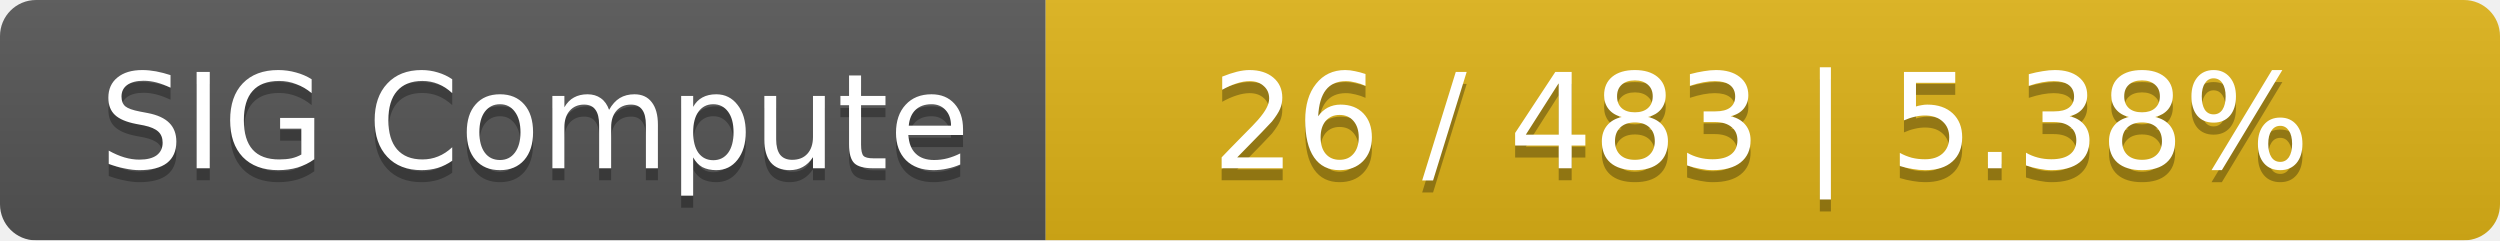
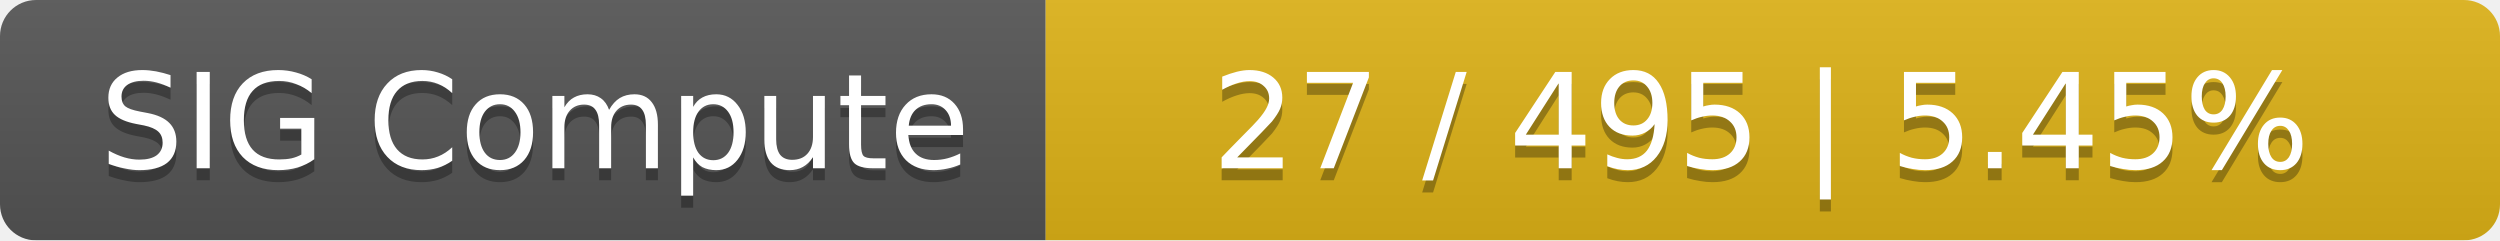
<svg xmlns="http://www.w3.org/2000/svg" width="208" height="20">
  <linearGradient id="smooth" x2="0" y2="100%">
    <stop offset="0" stop-color="#bbb" stop-opacity=".1" />
    <stop offset="1" stop-opacity=".1" />
  </linearGradient>
  <mask id="round">
    <rect width="208" height="20" rx="3" fill="#fff" />
  </mask>
  <g mask="url(#round)">
    <rect width="87" height="20" fill="#555" />
    <rect x="87" width="121" height="20" fill="#dfb317" />
    <rect width="208" height="20" fill="url(#smooth)" />
  </g>
  <g fill="#fff" text-anchor="middle" font-family="DejaVu Sans,Verdana,Geneva,sans-serif" font-size="11">
    <text x="44.5" y="15" fill="#010101" fill-opacity=".3">SIG Compute</text>
    <text x="44.5" y="14">SIG Compute</text>
-     <text x="146.5" y="15" fill="#010101" fill-opacity=".3">26 / 483    |    5.38%</text>
-     <text x="146.5" y="14">26 / 483    |    5.38%</text>
+     <text x="146.5" y="15" fill="#010101" fill-opacity=".3">27 / 495    |    5.45%</text>
+     <text x="146.5" y="14">27 / 495    |    5.45%</text>
  </g>
</svg>
